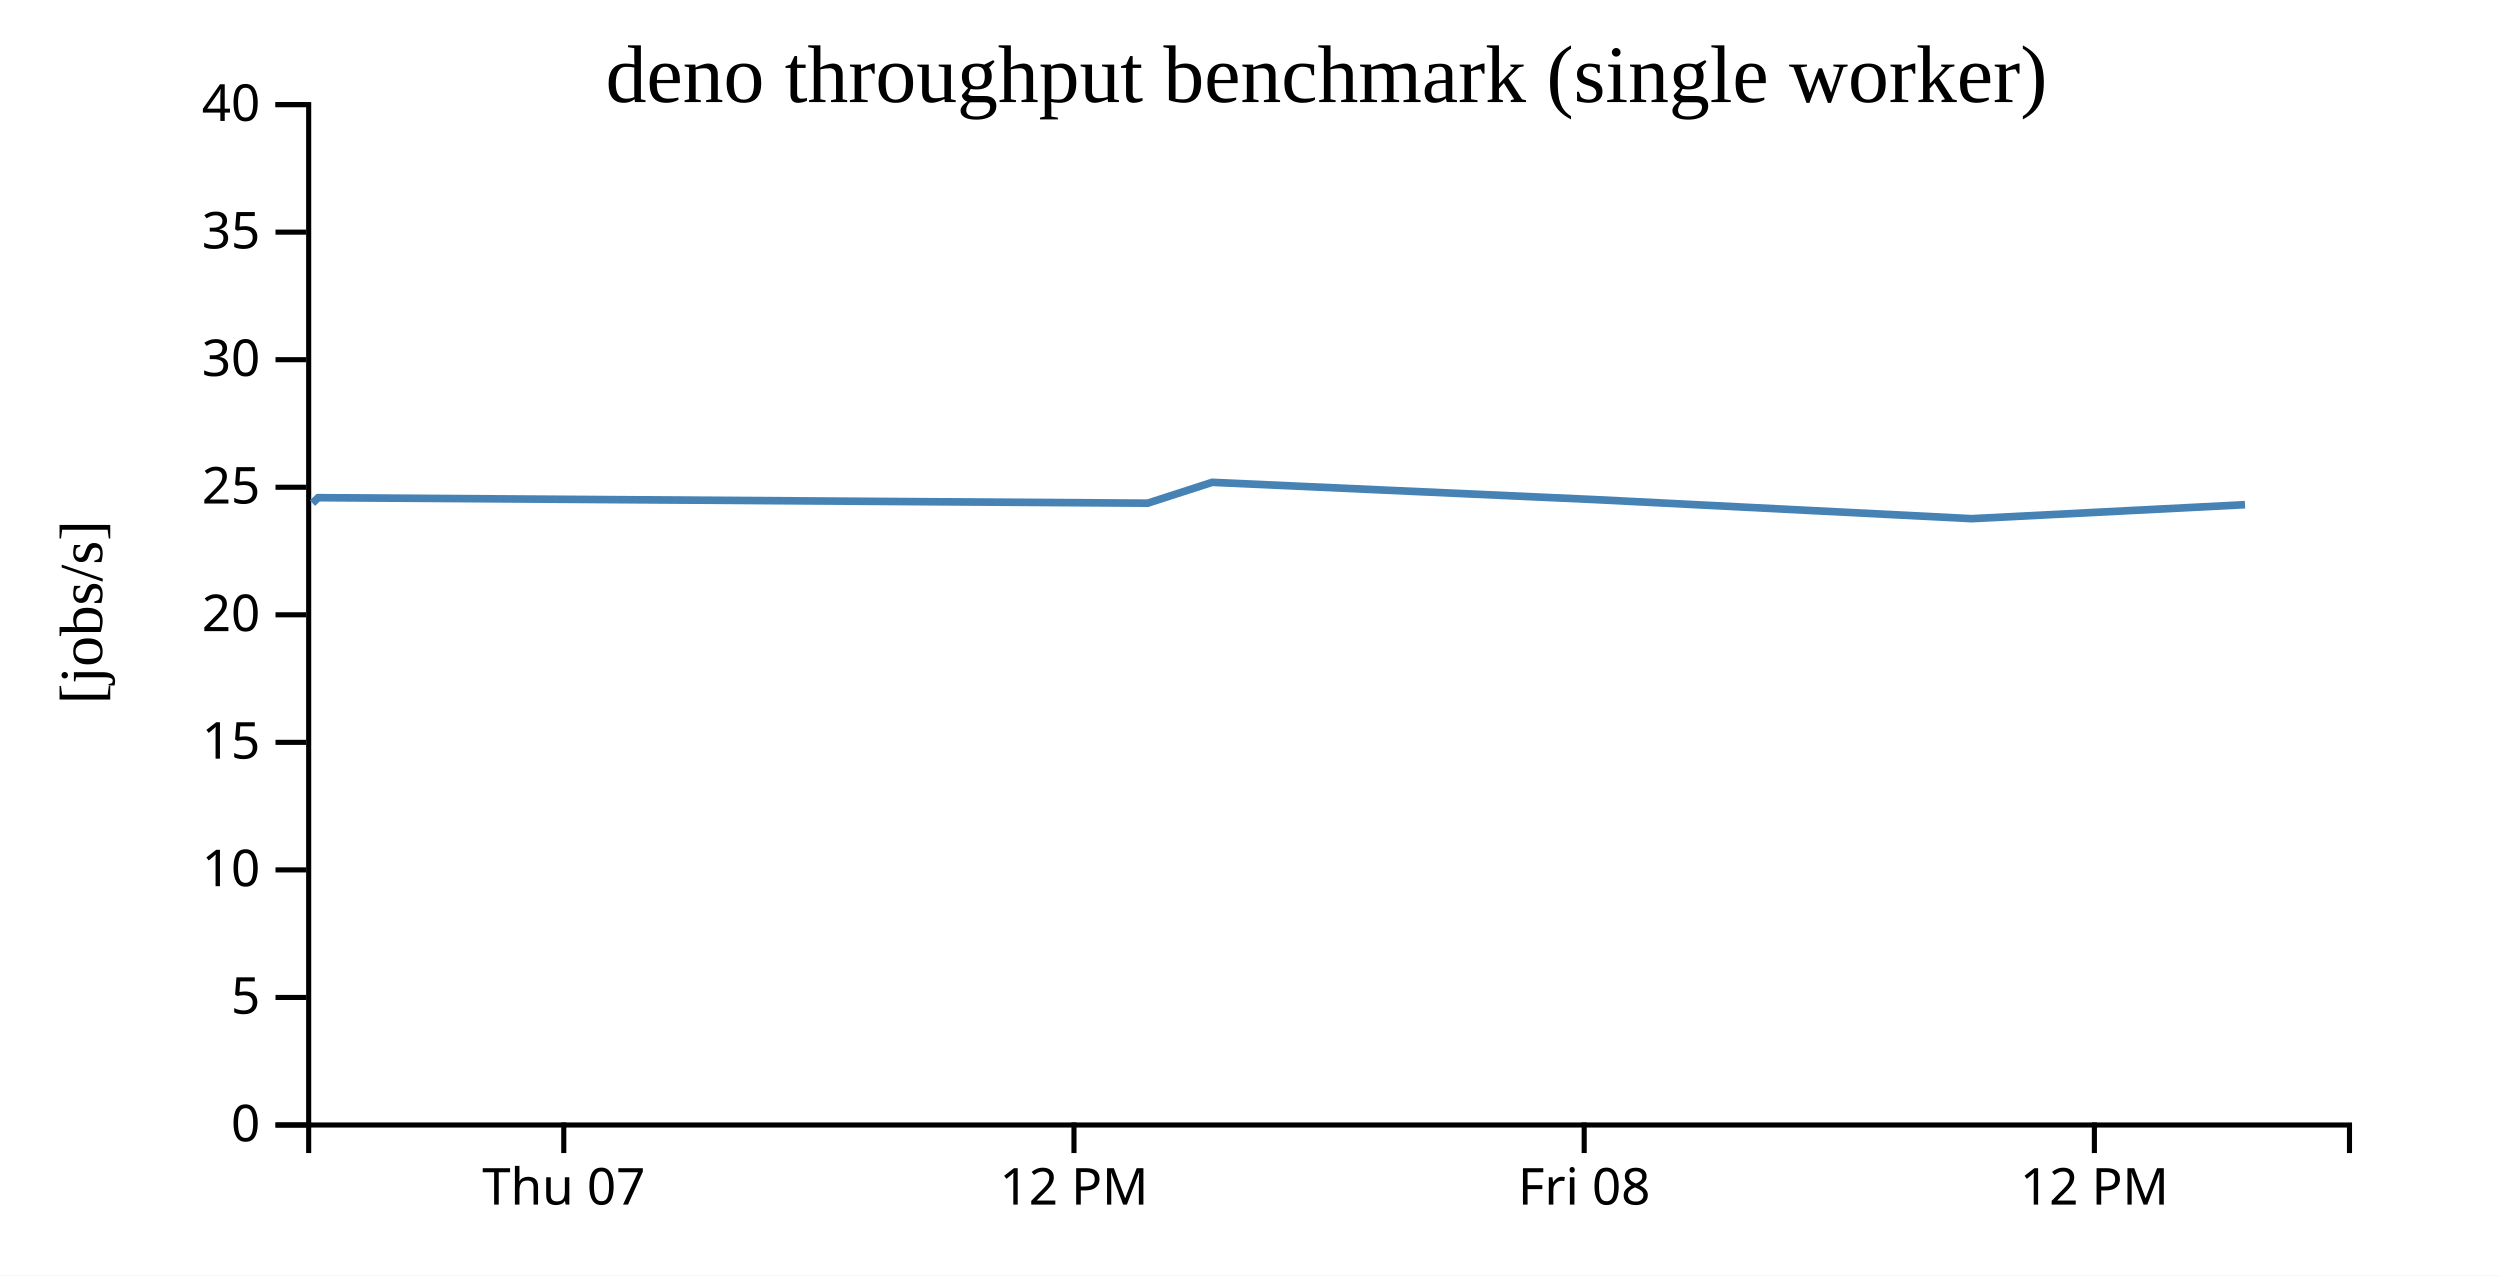
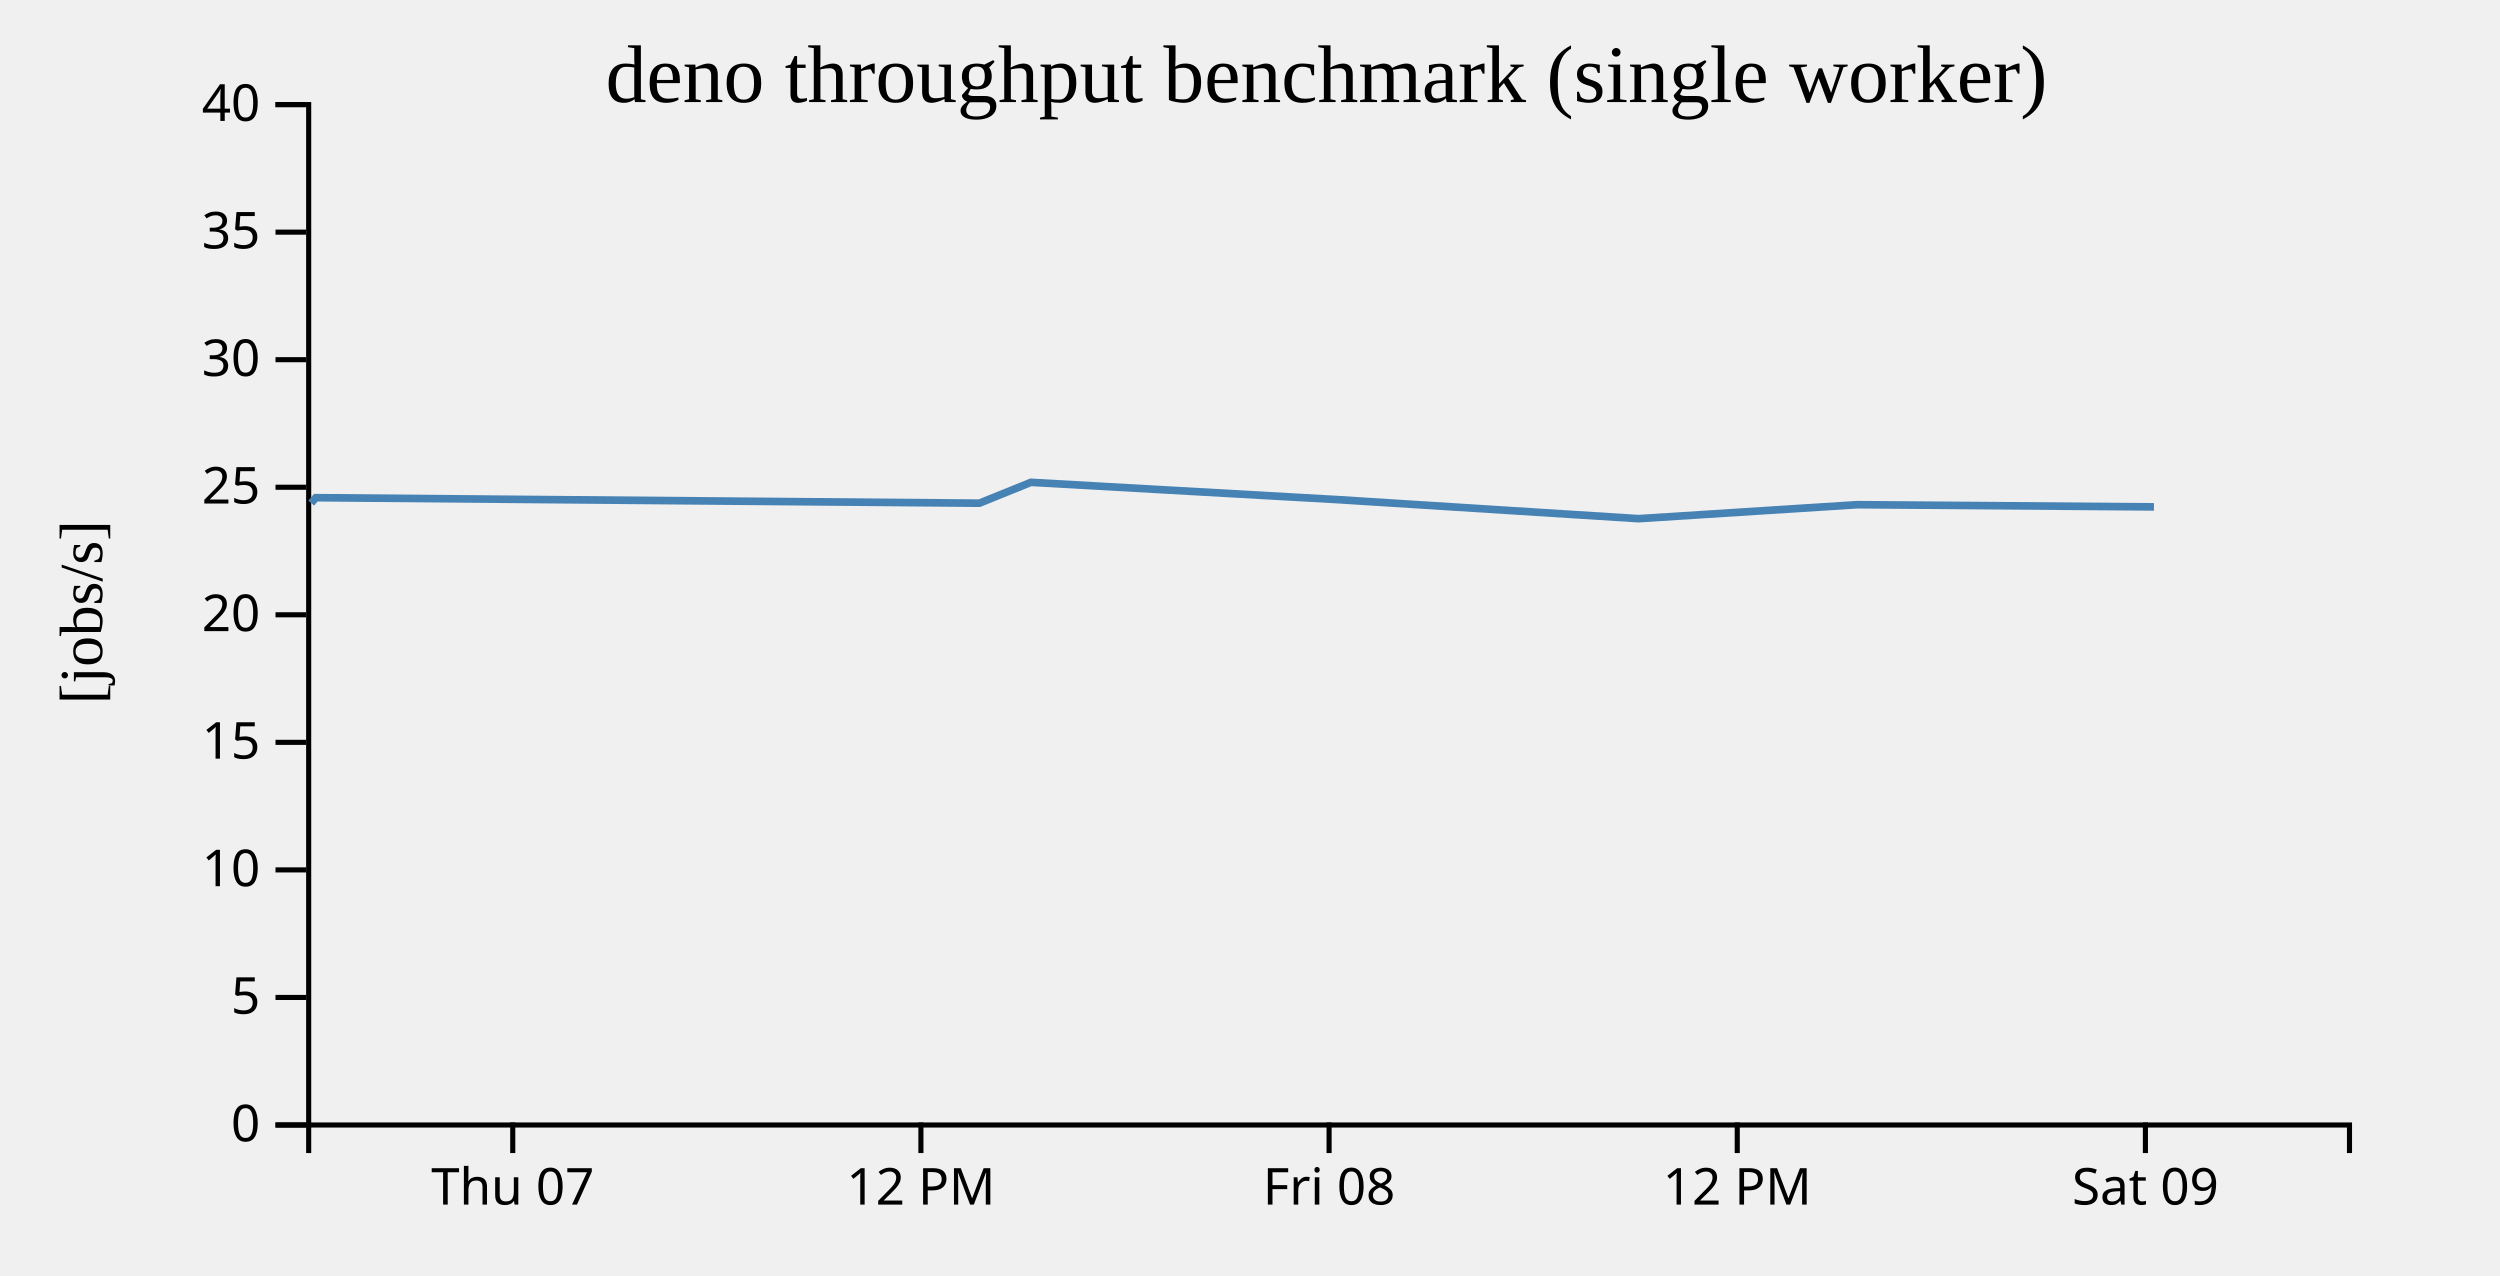
- <svg xmlns="http://www.w3.org/2000/svg" width="490" height="250">
-   <rect width="100%" height="100%" fill="white" />
+ <svg width="490" height="250">
  <g transform="translate(60,20)">
    <g transform="translate(0,200)" fill="none" font-size="10" font-family="sans-serif" text-anchor="middle">
      <path class="domain" stroke="currentColor" d="M0.5,6V0.5H400.5V6" />
-       <g class="tick" opacity="1" transform="translate(50.5,0)">
+       <g class="tick" opacity="1" transform="translate(40.5,0)">
        <line stroke="currentColor" y2="6" />
        <text fill="currentColor" y="9" dy="0.71em">Thu 07</text>
      </g>
-       <g class="tick" opacity="1" transform="translate(150.5,0)">
+       <g class="tick" opacity="1" transform="translate(120.5,0)">
        <line stroke="currentColor" y2="6" />
        <text fill="currentColor" y="9" dy="0.71em">12 PM</text>
      </g>
-       <g class="tick" opacity="1" transform="translate(250.5,0)">
+       <g class="tick" opacity="1" transform="translate(200.5,0)">
        <line stroke="currentColor" y2="6" />
        <text fill="currentColor" y="9" dy="0.71em">Fri 08</text>
      </g>
-       <g class="tick" opacity="1" transform="translate(350.5,0)">
+       <g class="tick" opacity="1" transform="translate(280.5,0)">
        <line stroke="currentColor" y2="6" />
        <text fill="currentColor" y="9" dy="0.71em">12 PM</text>
+       </g>
+       <g class="tick" opacity="1" transform="translate(360.5,0)">
+         <line stroke="currentColor" y2="6" />
+         <text fill="currentColor" y="9" dy="0.71em">Sat 09</text>
      </g>
    </g>
    <g fill="none" font-size="10" font-family="sans-serif" text-anchor="end">
      <path class="domain" stroke="currentColor" d="M-6,200.5H0.5V0.5H-6" />
      <g class="tick" opacity="1" transform="translate(0,200.5)">
        <line stroke="currentColor" x2="-6" />
        <text fill="currentColor" x="-9" dy="0.32em">0</text>
      </g>
      <g class="tick" opacity="1" transform="translate(0,175.5)">
        <line stroke="currentColor" x2="-6" />
        <text fill="currentColor" x="-9" dy="0.32em">5</text>
      </g>
      <g class="tick" opacity="1" transform="translate(0,150.5)">
        <line stroke="currentColor" x2="-6" />
        <text fill="currentColor" x="-9" dy="0.32em">10</text>
      </g>
      <g class="tick" opacity="1" transform="translate(0,125.5)">
        <line stroke="currentColor" x2="-6" />
        <text fill="currentColor" x="-9" dy="0.32em">15</text>
      </g>
      <g class="tick" opacity="1" transform="translate(0,100.5)">
        <line stroke="currentColor" x2="-6" />
        <text fill="currentColor" x="-9" dy="0.32em">20</text>
      </g>
      <g class="tick" opacity="1" transform="translate(0,75.5)">
        <line stroke="currentColor" x2="-6" />
        <text fill="currentColor" x="-9" dy="0.32em">25</text>
      </g>
      <g class="tick" opacity="1" transform="translate(0,50.5)">
        <line stroke="currentColor" x2="-6" />
        <text fill="currentColor" x="-9" dy="0.32em">30</text>
      </g>
      <g class="tick" opacity="1" transform="translate(0,25.5)">
        <line stroke="currentColor" x2="-6" />
        <text fill="currentColor" x="-9" dy="0.32em">35</text>
      </g>
      <g class="tick" opacity="1" transform="translate(0,0.5)">
        <line stroke="currentColor" x2="-6" />
        <text fill="currentColor" x="-9" dy="0.32em">40</text>
      </g>
    </g>
    <text text-anchor="middle" style="font-size: 12px" transform="rotate(-90)" y="-40" x="-100">[jobs/s]</text>
    <text text-anchor="middle" style="font-size: 16px" y="0" x="200">deno throughput benchmark (single worker)</text>
-     <path fill="none" stroke="steelblue" stroke-width="1.5" d="M1.244,78.615L2.36,77.546L164.945,78.625L177.575,74.538L252.708,77.926L326.429,81.659L380.024,78.92" />
+     <path fill="none" stroke="steelblue" stroke-width="1.5" d="M0.995,78.615L1.888,77.546L131.956,78.625L142.06,74.538L202.166,77.926L261.143,81.659L304.019,78.92L362.173,79.35" />
  </g>
</svg>
